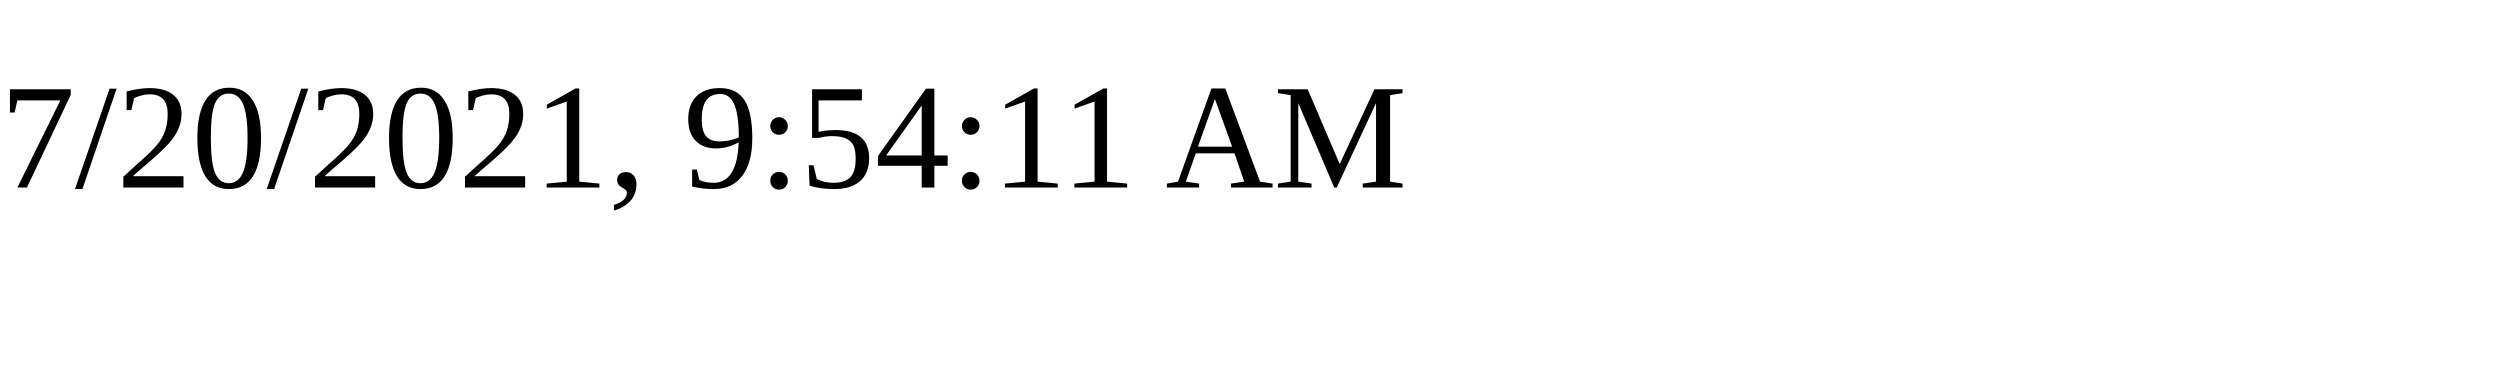
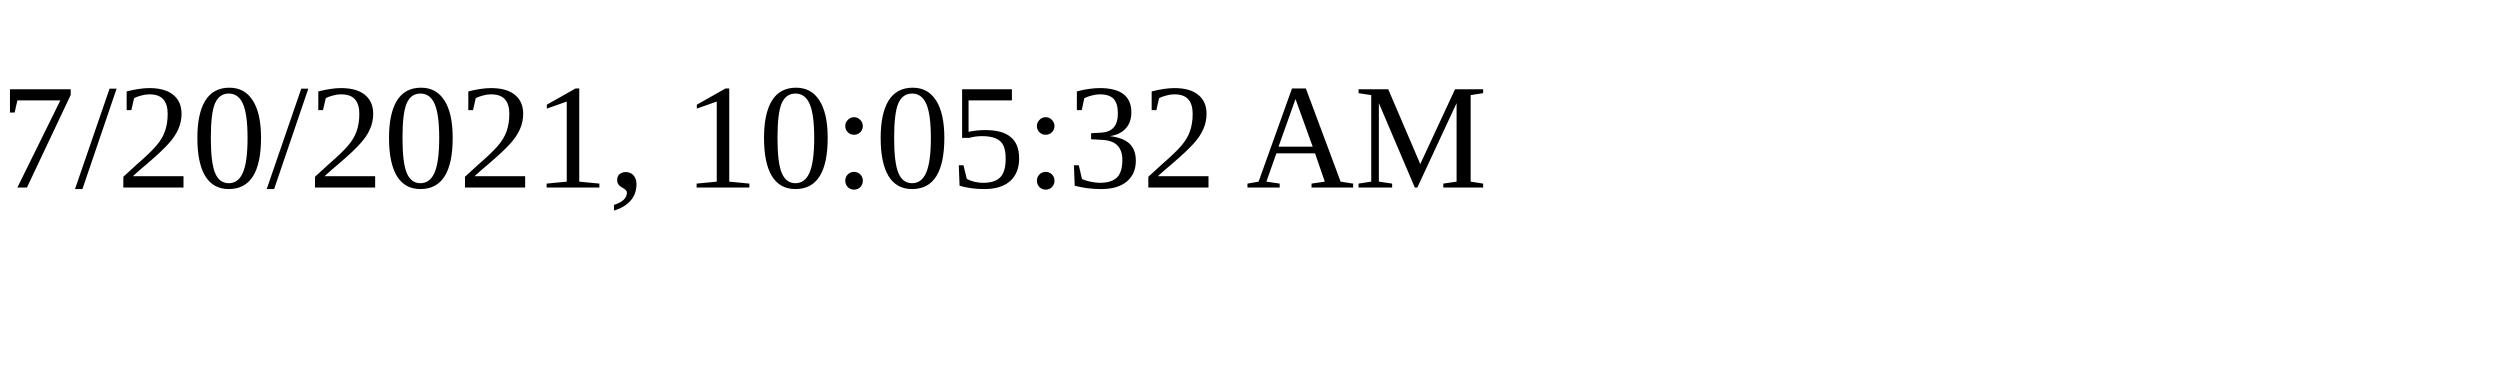
<svg xmlns="http://www.w3.org/2000/svg" height="30" width="200">
-   <text x="0" y="15">7/20/2021, 9:54:11 AM</text>
+   <text x="0" y="15">7/20/2021, 10:05:32 AM</text>
</svg>
